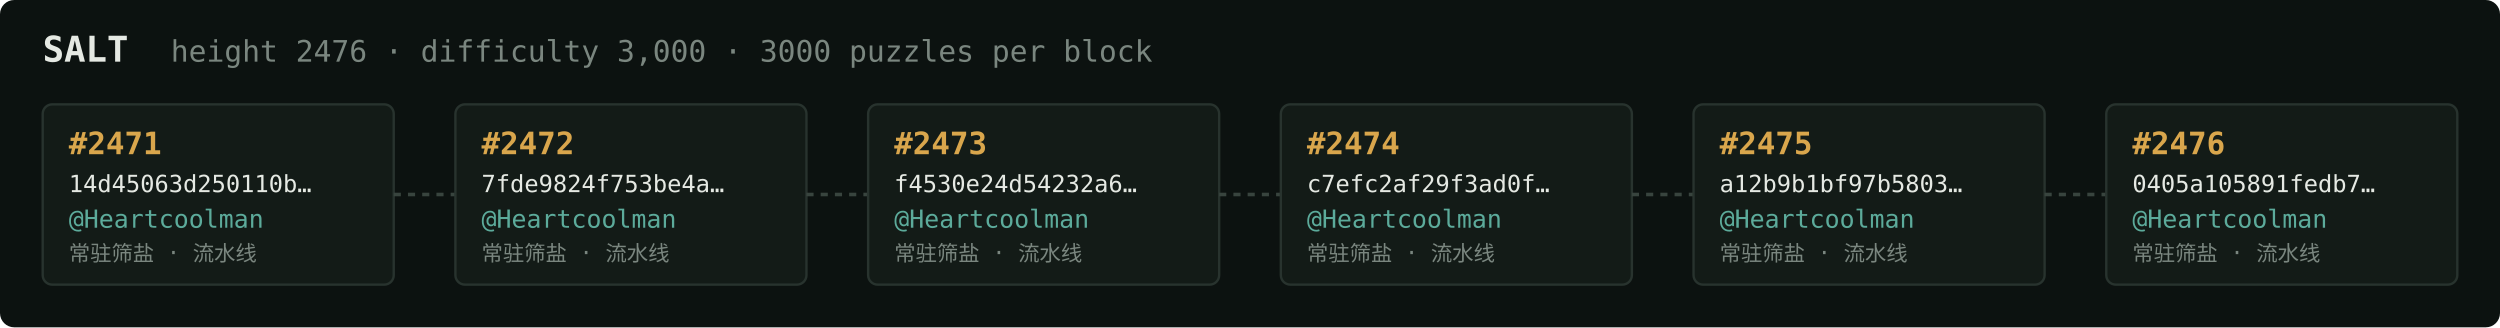
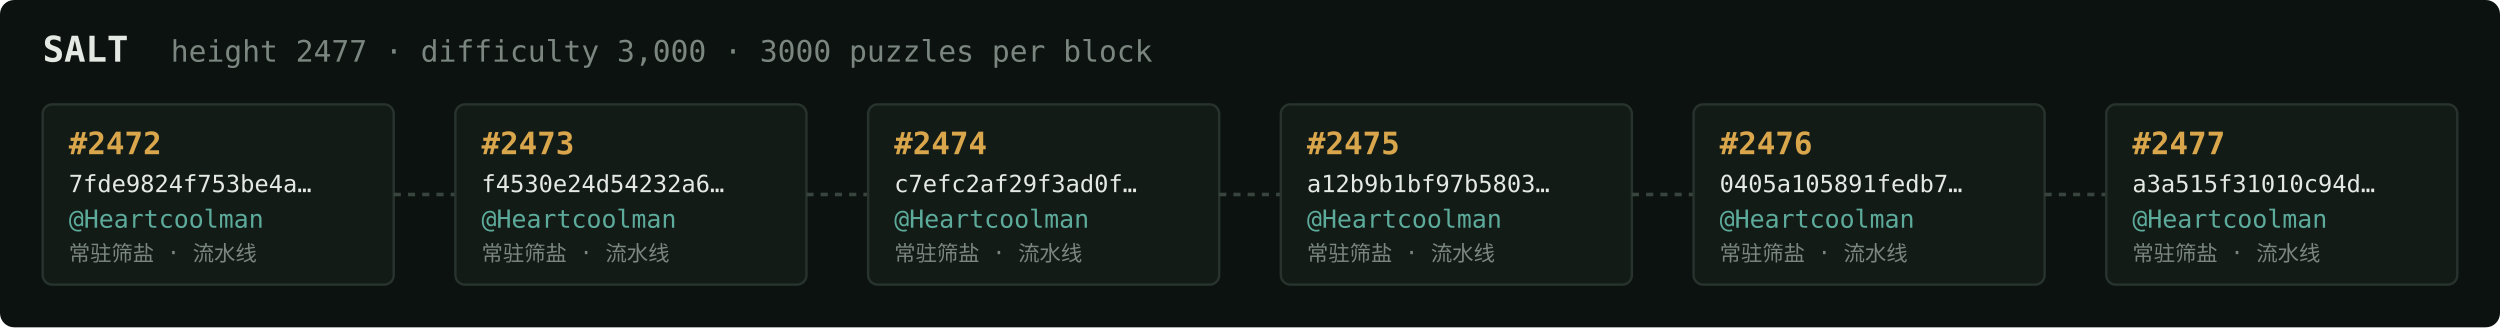
<svg xmlns="http://www.w3.org/2000/svg" width="1054" height="138" viewBox="0 0 1054 138" font-family="ui-monospace,SFMono-Regular,Menlo,monospace">
  <rect fill="#0c1210" width="1054" height="138" rx="6" />
  <text x="18" y="26" fill="#e5e9e3" font-size="15" font-weight="700">SALT</text>
-   <text x="72" y="26" fill="#7a867f" font-size="12.5">height 2476 · difficulty 3,000 · 3000 puzzles per block</text>
+   <text x="72" y="26" fill="#7a867f" font-size="12.5">height 2477 · difficulty 3,000 · 3000 puzzles per block</text>
  <rect x="18" y="44" width="148" height="76" rx="4" fill="#131b17" stroke="#28332e" stroke-width="1" />
-   <text x="29" y="65" fill="#d9a64c" font-size="13" font-weight="700">#2471</text>
-   <text x="29" y="81" fill="#e5e9e3" font-size="10">14d45063d250110b…</text>
+   <text x="29" y="65" fill="#d9a64c" font-size="13" font-weight="700">#2472</text>
+   <text x="29" y="81" fill="#e5e9e3" font-size="10">7fde9824f753be4a…</text>
  <text x="29" y="96" fill="#5cab9b" font-size="10.5">@Heartcoolman</text>
  <text x="29" y="110" fill="#7a867f" font-size="9">常驻筛盐 · 流水线</text>
  <line x1="166" y1="82.0" x2="192" y2="82.0" stroke="#38443e" stroke-width="1.5" stroke-dasharray="3 3" />
  <rect x="192" y="44" width="148" height="76" rx="4" fill="#131b17" stroke="#28332e" stroke-width="1" />
-   <text x="203" y="65" fill="#d9a64c" font-size="13" font-weight="700">#2472</text>
-   <text x="203" y="81" fill="#e5e9e3" font-size="10">7fde9824f753be4a…</text>
+   <text x="203" y="65" fill="#d9a64c" font-size="13" font-weight="700">#2473</text>
+   <text x="203" y="81" fill="#e5e9e3" font-size="10">f4530e24d54232a6…</text>
  <text x="203" y="96" fill="#5cab9b" font-size="10.5">@Heartcoolman</text>
  <text x="203" y="110" fill="#7a867f" font-size="9">常驻筛盐 · 流水线</text>
  <line x1="340" y1="82.0" x2="366" y2="82.0" stroke="#38443e" stroke-width="1.5" stroke-dasharray="3 3" />
  <rect x="366" y="44" width="148" height="76" rx="4" fill="#131b17" stroke="#28332e" stroke-width="1" />
-   <text x="377" y="65" fill="#d9a64c" font-size="13" font-weight="700">#2473</text>
-   <text x="377" y="81" fill="#e5e9e3" font-size="10">f4530e24d54232a6…</text>
+   <text x="377" y="65" fill="#d9a64c" font-size="13" font-weight="700">#2474</text>
+   <text x="377" y="81" fill="#e5e9e3" font-size="10">c7efc2af29f3ad0f…</text>
  <text x="377" y="96" fill="#5cab9b" font-size="10.5">@Heartcoolman</text>
  <text x="377" y="110" fill="#7a867f" font-size="9">常驻筛盐 · 流水线</text>
  <line x1="514" y1="82.0" x2="540" y2="82.0" stroke="#38443e" stroke-width="1.5" stroke-dasharray="3 3" />
  <rect x="540" y="44" width="148" height="76" rx="4" fill="#131b17" stroke="#28332e" stroke-width="1" />
-   <text x="551" y="65" fill="#d9a64c" font-size="13" font-weight="700">#2474</text>
-   <text x="551" y="81" fill="#e5e9e3" font-size="10">c7efc2af29f3ad0f…</text>
+   <text x="551" y="65" fill="#d9a64c" font-size="13" font-weight="700">#2475</text>
+   <text x="551" y="81" fill="#e5e9e3" font-size="10">a12b9b1bf97b5803…</text>
  <text x="551" y="96" fill="#5cab9b" font-size="10.5">@Heartcoolman</text>
  <text x="551" y="110" fill="#7a867f" font-size="9">常驻筛盐 · 流水线</text>
  <line x1="688" y1="82.0" x2="714" y2="82.0" stroke="#38443e" stroke-width="1.5" stroke-dasharray="3 3" />
  <rect x="714" y="44" width="148" height="76" rx="4" fill="#131b17" stroke="#28332e" stroke-width="1" />
-   <text x="725" y="65" fill="#d9a64c" font-size="13" font-weight="700">#2475</text>
-   <text x="725" y="81" fill="#e5e9e3" font-size="10">a12b9b1bf97b5803…</text>
+   <text x="725" y="65" fill="#d9a64c" font-size="13" font-weight="700">#2476</text>
+   <text x="725" y="81" fill="#e5e9e3" font-size="10">0405a105891fedb7…</text>
  <text x="725" y="96" fill="#5cab9b" font-size="10.5">@Heartcoolman</text>
  <text x="725" y="110" fill="#7a867f" font-size="9">常驻筛盐 · 流水线</text>
  <line x1="862" y1="82.0" x2="888" y2="82.0" stroke="#38443e" stroke-width="1.5" stroke-dasharray="3 3" />
  <rect x="888" y="44" width="148" height="76" rx="4" fill="#131b17" stroke="#28332e" stroke-width="1" />
-   <text x="899" y="65" fill="#d9a64c" font-size="13" font-weight="700">#2476</text>
-   <text x="899" y="81" fill="#e5e9e3" font-size="10">0405a105891fedb7…</text>
+   <text x="899" y="65" fill="#d9a64c" font-size="13" font-weight="700">#2477</text>
+   <text x="899" y="81" fill="#e5e9e3" font-size="10">a3a515f31010c94d…</text>
  <text x="899" y="96" fill="#5cab9b" font-size="10.5">@Heartcoolman</text>
  <text x="899" y="110" fill="#7a867f" font-size="9">常驻筛盐 · 流水线</text>
</svg>
